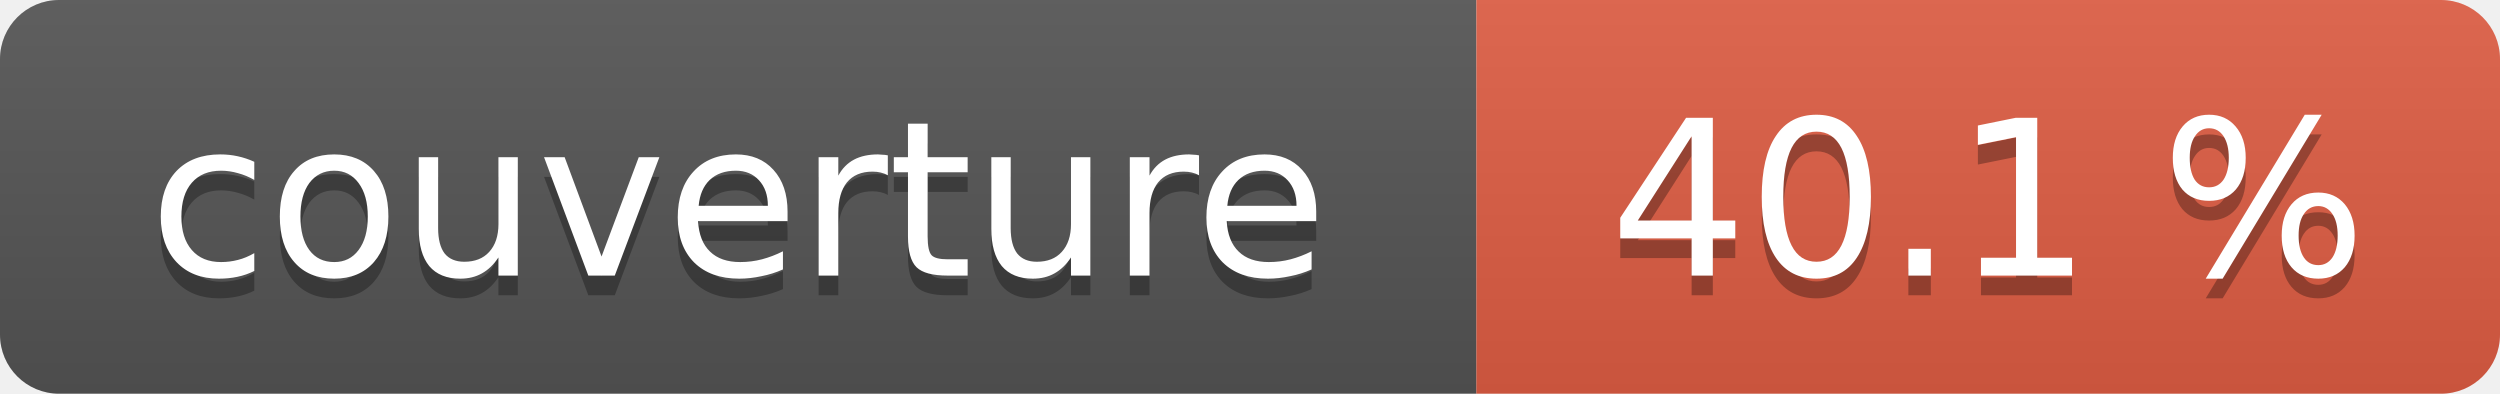
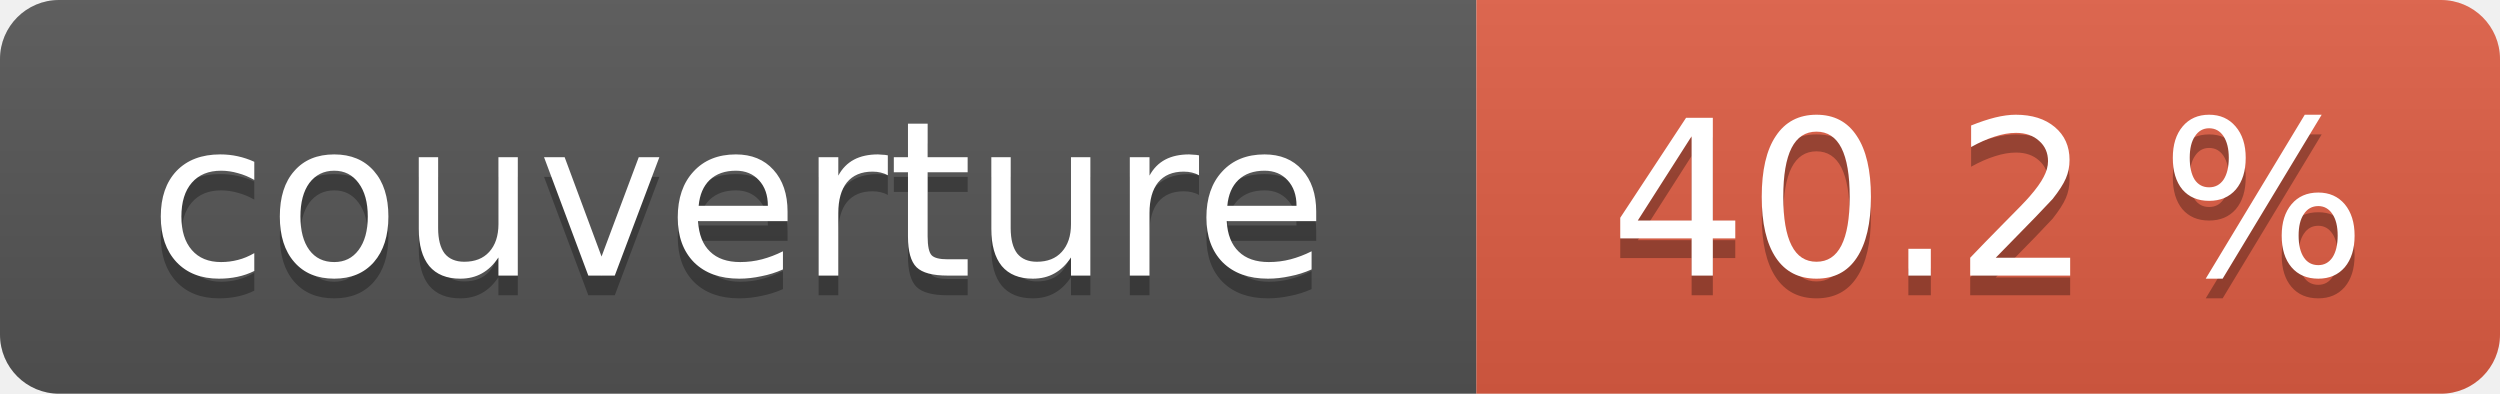
- <svg xmlns="http://www.w3.org/2000/svg" width="127" height="20" role="img" aria-label="couverture : 40.1 %">
+ <svg xmlns="http://www.w3.org/2000/svg" width="127" height="20" role="img" aria-label="couverture : 40.2 %">
  <linearGradient id="s" x2="0" y2="100%">
    <stop offset="0" stop-color="#bbb" stop-opacity=".1" />
    <stop offset="1" stop-opacity=".1" />
  </linearGradient>
  <clipPath id="r">
    <rect width="127" height="20" rx="3" fill="#fff" />
  </clipPath>
  <g clip-path="url(#r)">
    <rect width="75" height="20" fill="#555" />
    <rect x="75" width="52" height="20" fill="#e05d44" />
    <rect width="127" height="20" fill="url(#s)" />
  </g>
  <g fill="#fff" text-anchor="middle" font-family="Verdana,Geneva,DejaVu Sans,sans-serif" font-size="11">
    <text x="37.5" y="15" fill="#010101" fill-opacity=".3">couverture</text>
    <text x="37.5" y="14">couverture</text>
-     <text x="101.0" y="15" fill="#010101" fill-opacity=".3">40.1 %</text>
-     <text x="101.0" y="14">40.1 %</text>
+     <text x="101.0" y="15" fill="#010101" fill-opacity=".3">40.2 %</text>
+     <text x="101.0" y="14">40.2 %</text>
  </g>
</svg>
